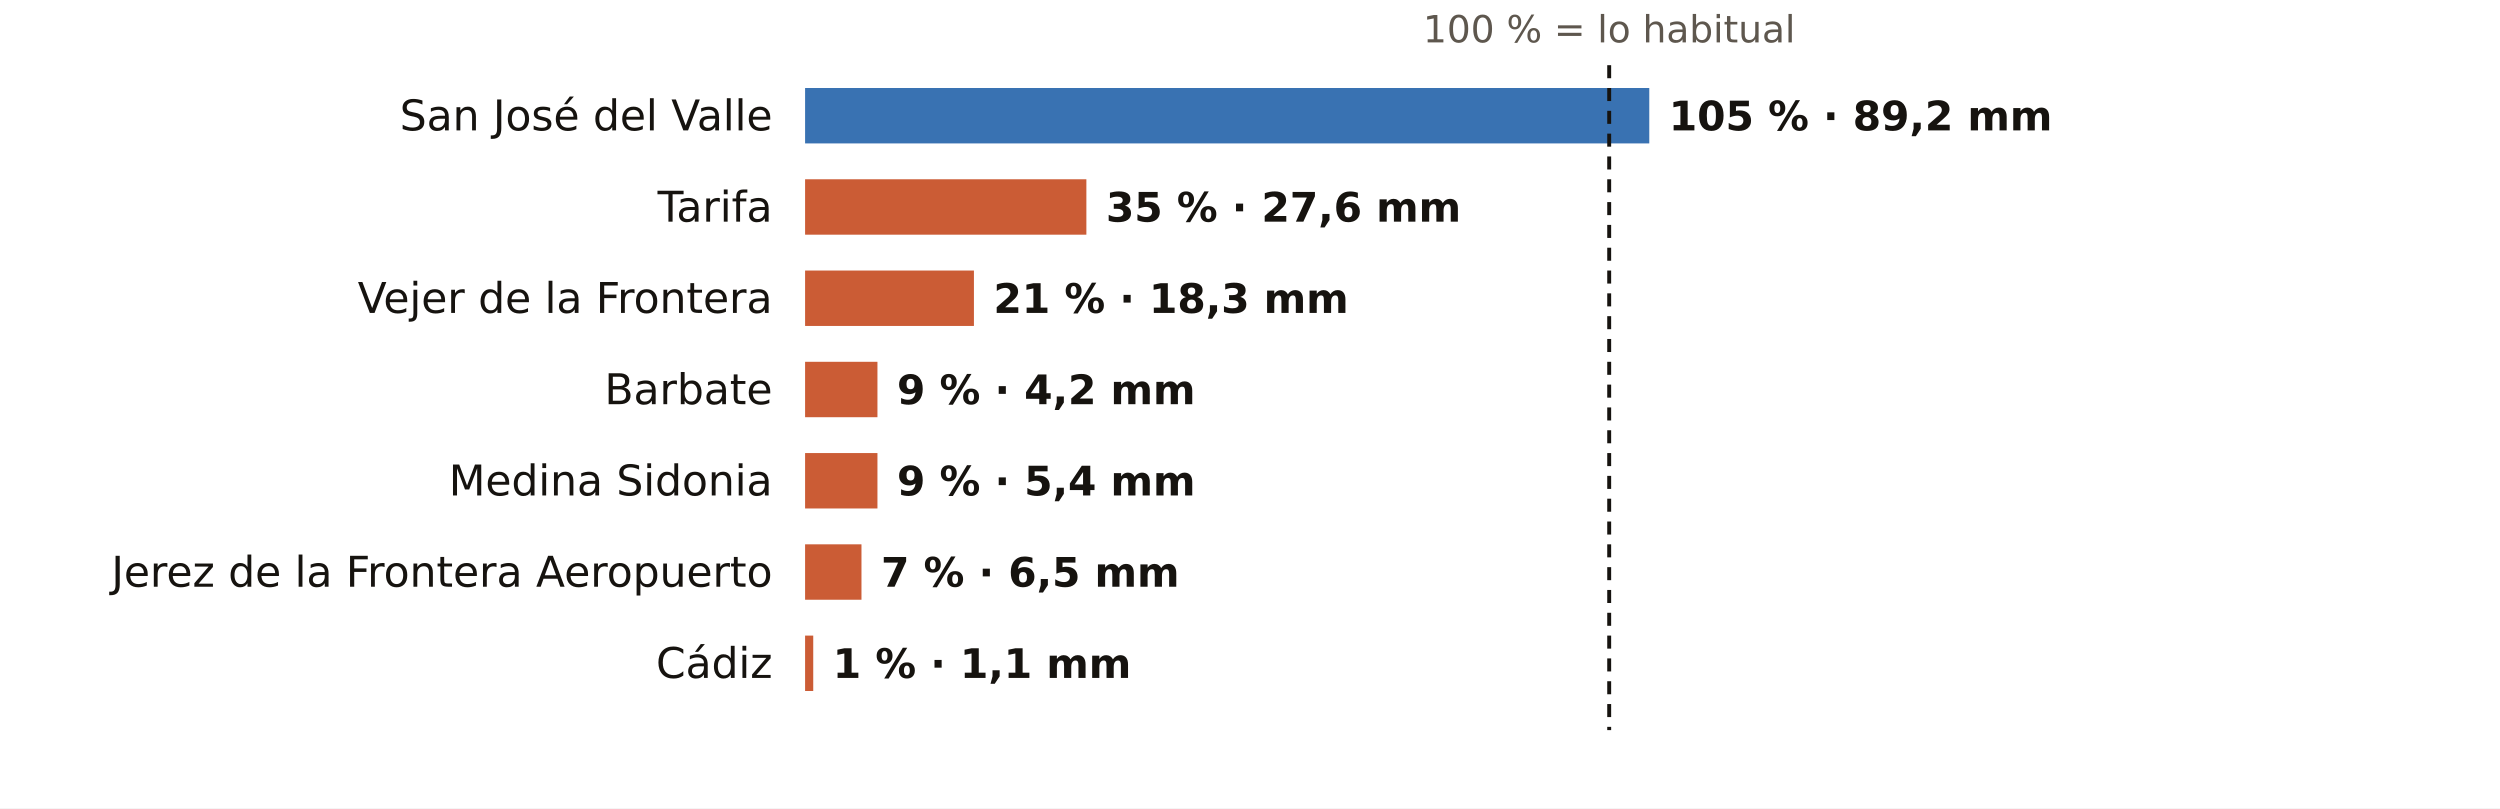
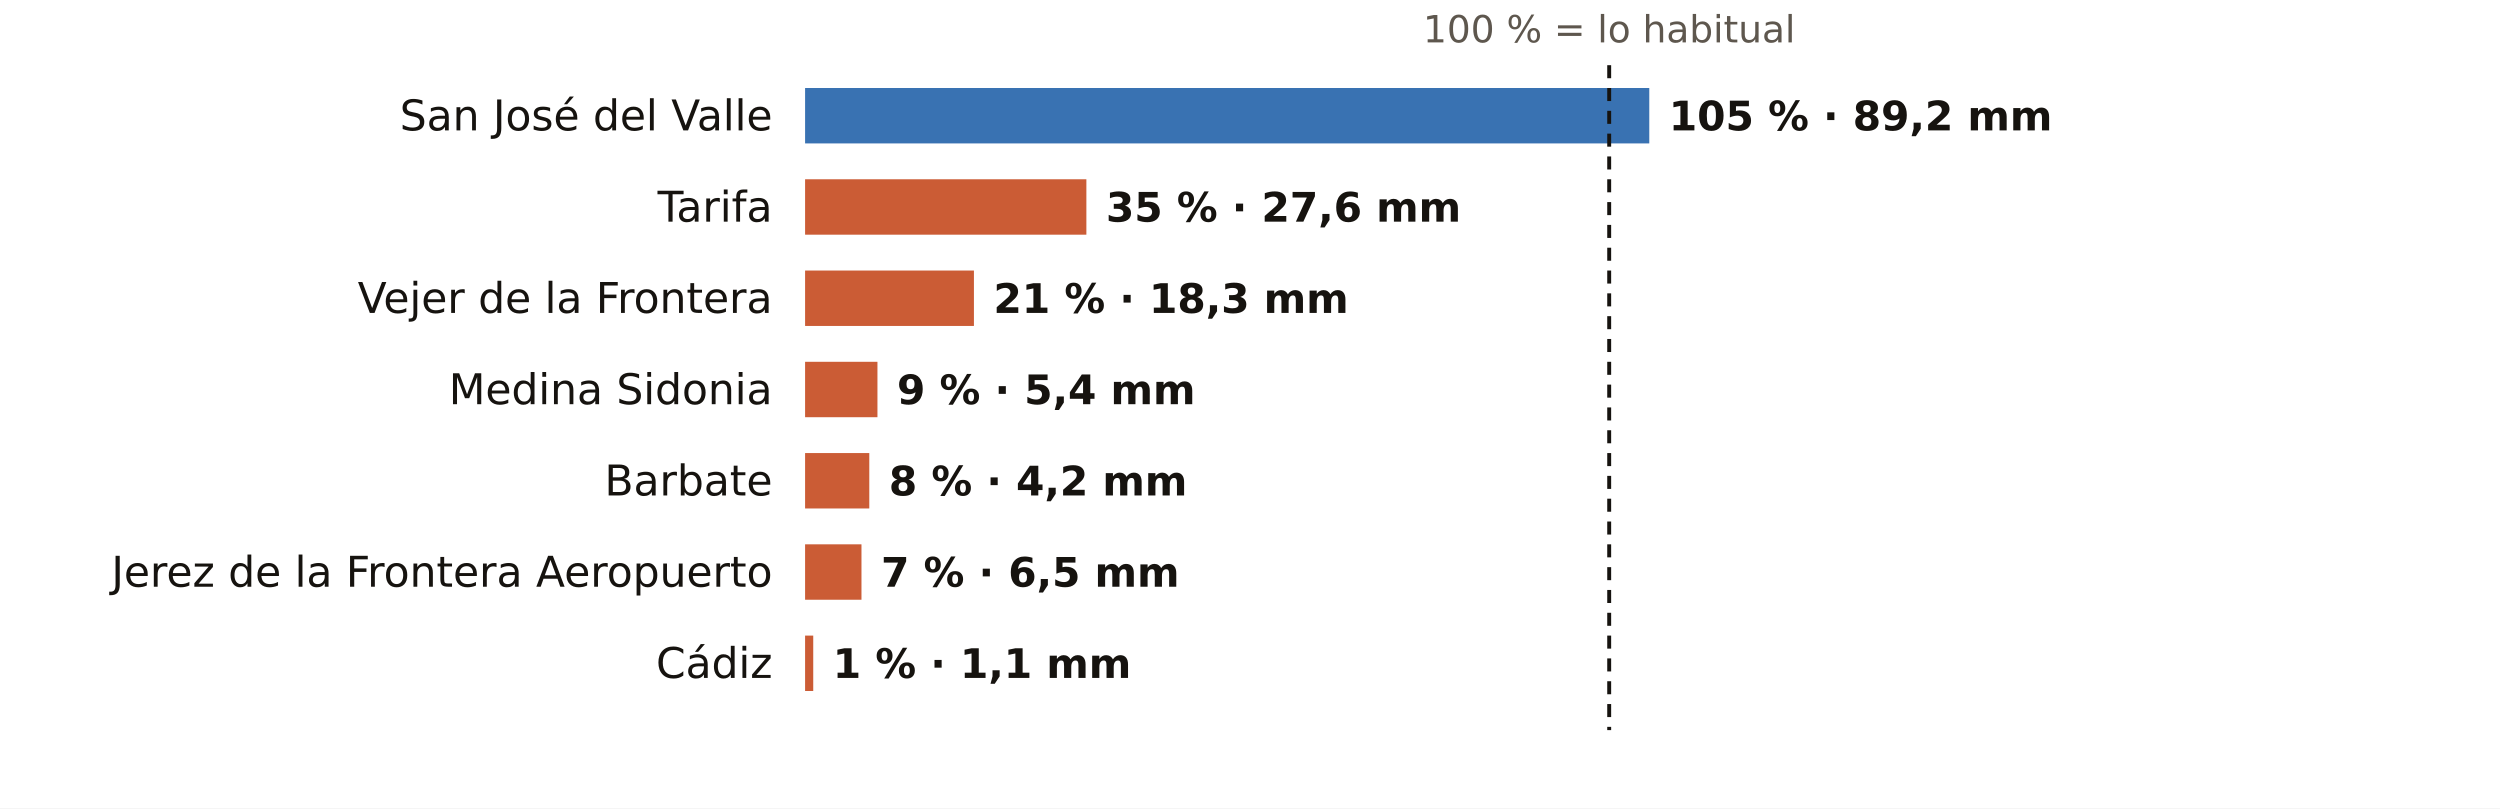
<svg xmlns="http://www.w3.org/2000/svg" viewBox="0 0 767 248" width="767" height="248" role="img" aria-label="El otoño en los pluviómetros de AEMET de Cádiz: % de lo habitual">
  <rect width="767" height="248" fill="#FFFFFF" />
  <text x="493.7" y="13.0" font-size="11.5" fill="#5E574E" text-anchor="middle" font-weight="400" font-family="Public Sans, DejaVu Sans, Arial, sans-serif">100 % = lo habitual</text>
  <text x="237.0" y="40.0" font-size="13" fill="#16130F" text-anchor="end" font-weight="500" font-family="Public Sans, DejaVu Sans, Arial, sans-serif">San José del Valle</text>
  <rect x="247" y="27" width="259.0" height="17" fill="#1F5FA8" opacity="0.88" />
  <text x="512.0" y="40.0" font-size="12.5" fill="#16130F" text-anchor="start" font-weight="600" font-family="Public Sans, DejaVu Sans, Arial, sans-serif">105 % · 89,2 mm</text>
  <text x="237.0" y="68.0" font-size="13" fill="#16130F" text-anchor="end" font-weight="500" font-family="Public Sans, DejaVu Sans, Arial, sans-serif">Tarifa</text>
  <rect x="247" y="55" width="86.3" height="17" fill="#C4461A" opacity="0.88" />
  <text x="339.3" y="68.0" font-size="12.5" fill="#16130F" text-anchor="start" font-weight="600" font-family="Public Sans, DejaVu Sans, Arial, sans-serif">35 % · 27,6 mm</text>
  <text x="237.0" y="96.0" font-size="13" fill="#16130F" text-anchor="end" font-weight="500" font-family="Public Sans, DejaVu Sans, Arial, sans-serif">Vejer de la Frontera</text>
  <rect x="247" y="83" width="51.8" height="17" fill="#C4461A" opacity="0.88" />
  <text x="304.8" y="96.0" font-size="12.5" fill="#16130F" text-anchor="start" font-weight="600" font-family="Public Sans, DejaVu Sans, Arial, sans-serif">21 % · 18,3 mm</text>
-   <text x="237.0" y="124.0" font-size="13" fill="#16130F" text-anchor="end" font-weight="500" font-family="Public Sans, DejaVu Sans, Arial, sans-serif">Barbate</text>
+   <text x="237.0" y="124.0" font-size="13" fill="#16130F" text-anchor="end" font-weight="500" font-family="Public Sans, DejaVu Sans, Arial, sans-serif">Medina Sidonia</text>
  <rect x="247" y="111" width="22.2" height="17" fill="#C4461A" opacity="0.88" />
-   <text x="275.2" y="124.0" font-size="12.5" fill="#16130F" text-anchor="start" font-weight="600" font-family="Public Sans, DejaVu Sans, Arial, sans-serif">9 % · 4,2 mm</text>
-   <text x="237.0" y="152.0" font-size="13" fill="#16130F" text-anchor="end" font-weight="500" font-family="Public Sans, DejaVu Sans, Arial, sans-serif">Medina Sidonia</text>
-   <rect x="247" y="139" width="22.2" height="17" fill="#C4461A" opacity="0.88" />
-   <text x="275.2" y="152.0" font-size="12.5" fill="#16130F" text-anchor="start" font-weight="600" font-family="Public Sans, DejaVu Sans, Arial, sans-serif">9 % · 5,4 mm</text>
+   <text x="275.2" y="124.0" font-size="12.5" fill="#16130F" text-anchor="start" font-weight="600" font-family="Public Sans, DejaVu Sans, Arial, sans-serif">9 % · 5,4 mm</text>
+   <text x="237.0" y="152.0" font-size="13" fill="#16130F" text-anchor="end" font-weight="500" font-family="Public Sans, DejaVu Sans, Arial, sans-serif">Barbate</text>
+   <rect x="247" y="139" width="19.7" height="17" fill="#C4461A" opacity="0.88" />
+   <text x="272.7" y="152.0" font-size="12.5" fill="#16130F" text-anchor="start" font-weight="600" font-family="Public Sans, DejaVu Sans, Arial, sans-serif">8 % · 4,2 mm</text>
  <text x="237.0" y="180.0" font-size="13" fill="#16130F" text-anchor="end" font-weight="500" font-family="Public Sans, DejaVu Sans, Arial, sans-serif">Jerez de la Frontera Aeropuerto</text>
  <rect x="247" y="167" width="17.3" height="17" fill="#C4461A" opacity="0.88" />
  <text x="270.3" y="180.0" font-size="12.5" fill="#16130F" text-anchor="start" font-weight="600" font-family="Public Sans, DejaVu Sans, Arial, sans-serif">7 % · 6,5 mm</text>
  <text x="237.0" y="208.0" font-size="13" fill="#16130F" text-anchor="end" font-weight="500" font-family="Public Sans, DejaVu Sans, Arial, sans-serif">Cádiz</text>
  <rect x="247" y="195" width="2.5" height="17" fill="#C4461A" opacity="0.88" />
  <text x="255.5" y="208.0" font-size="12.5" fill="#16130F" text-anchor="start" font-weight="600" font-family="Public Sans, DejaVu Sans, Arial, sans-serif">1 % · 1,1 mm</text>
  <line x1="493.7" x2="493.7" y1="20" y2="224" stroke="#16130F" stroke-width="1.2" stroke-dasharray="4 3" />
</svg>
